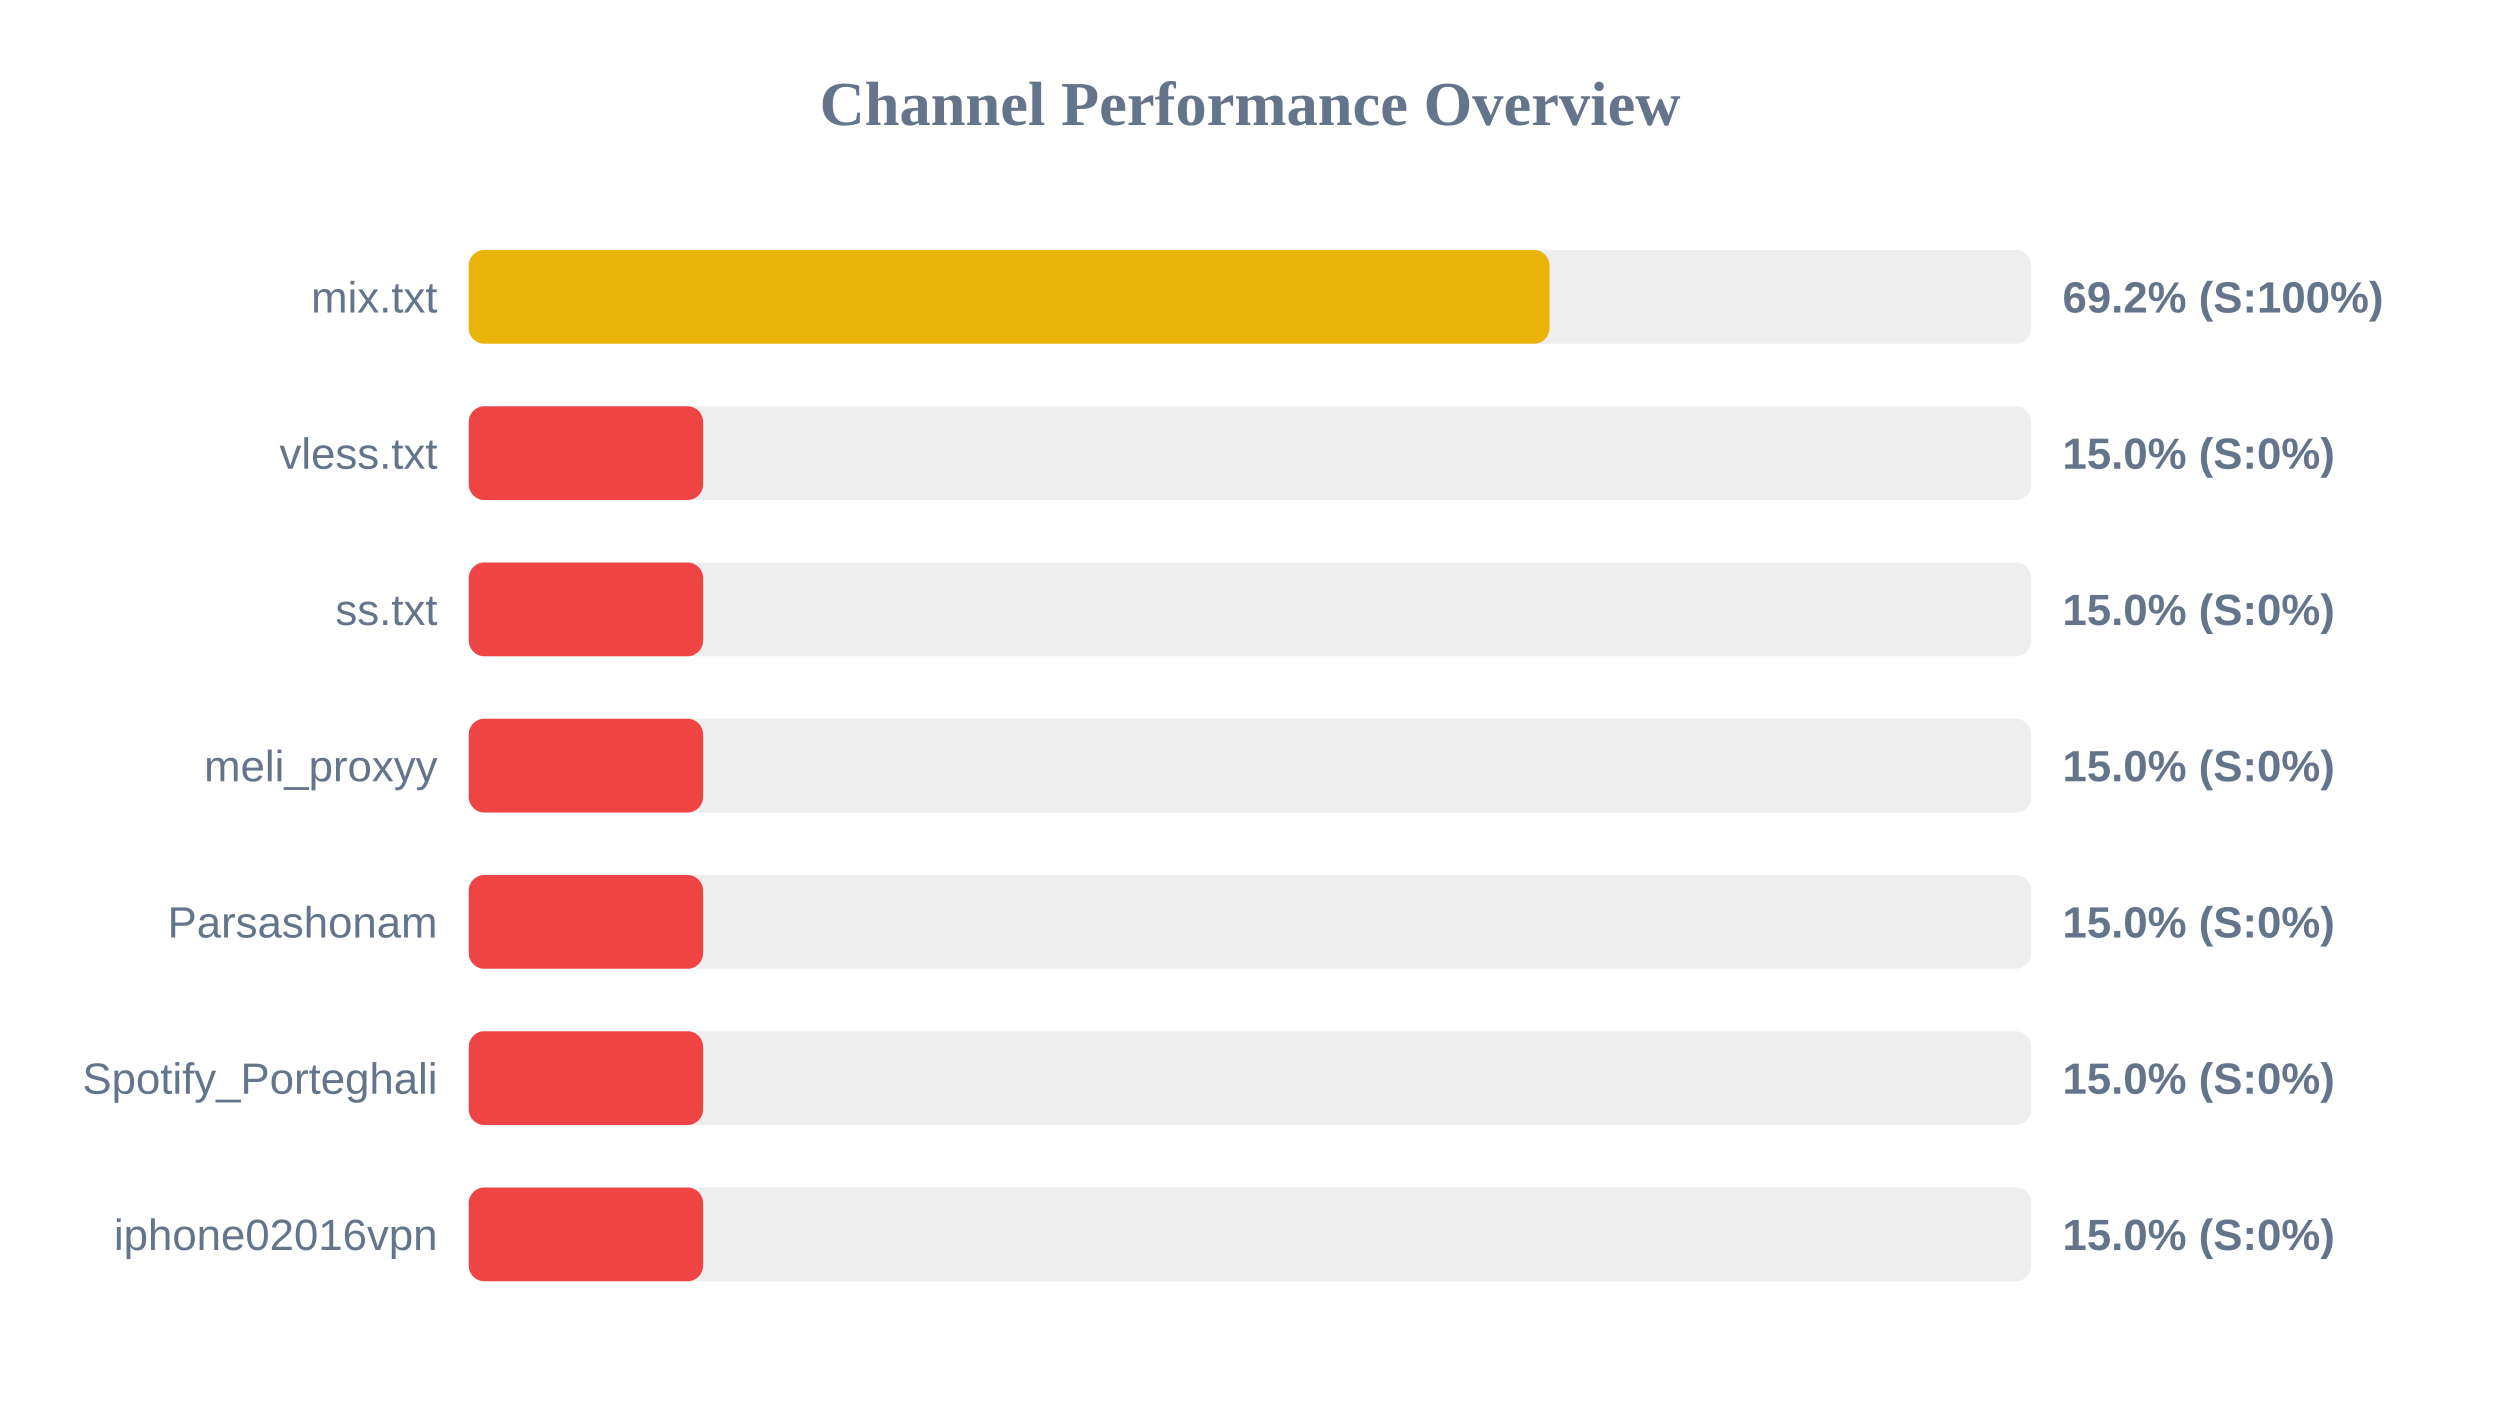
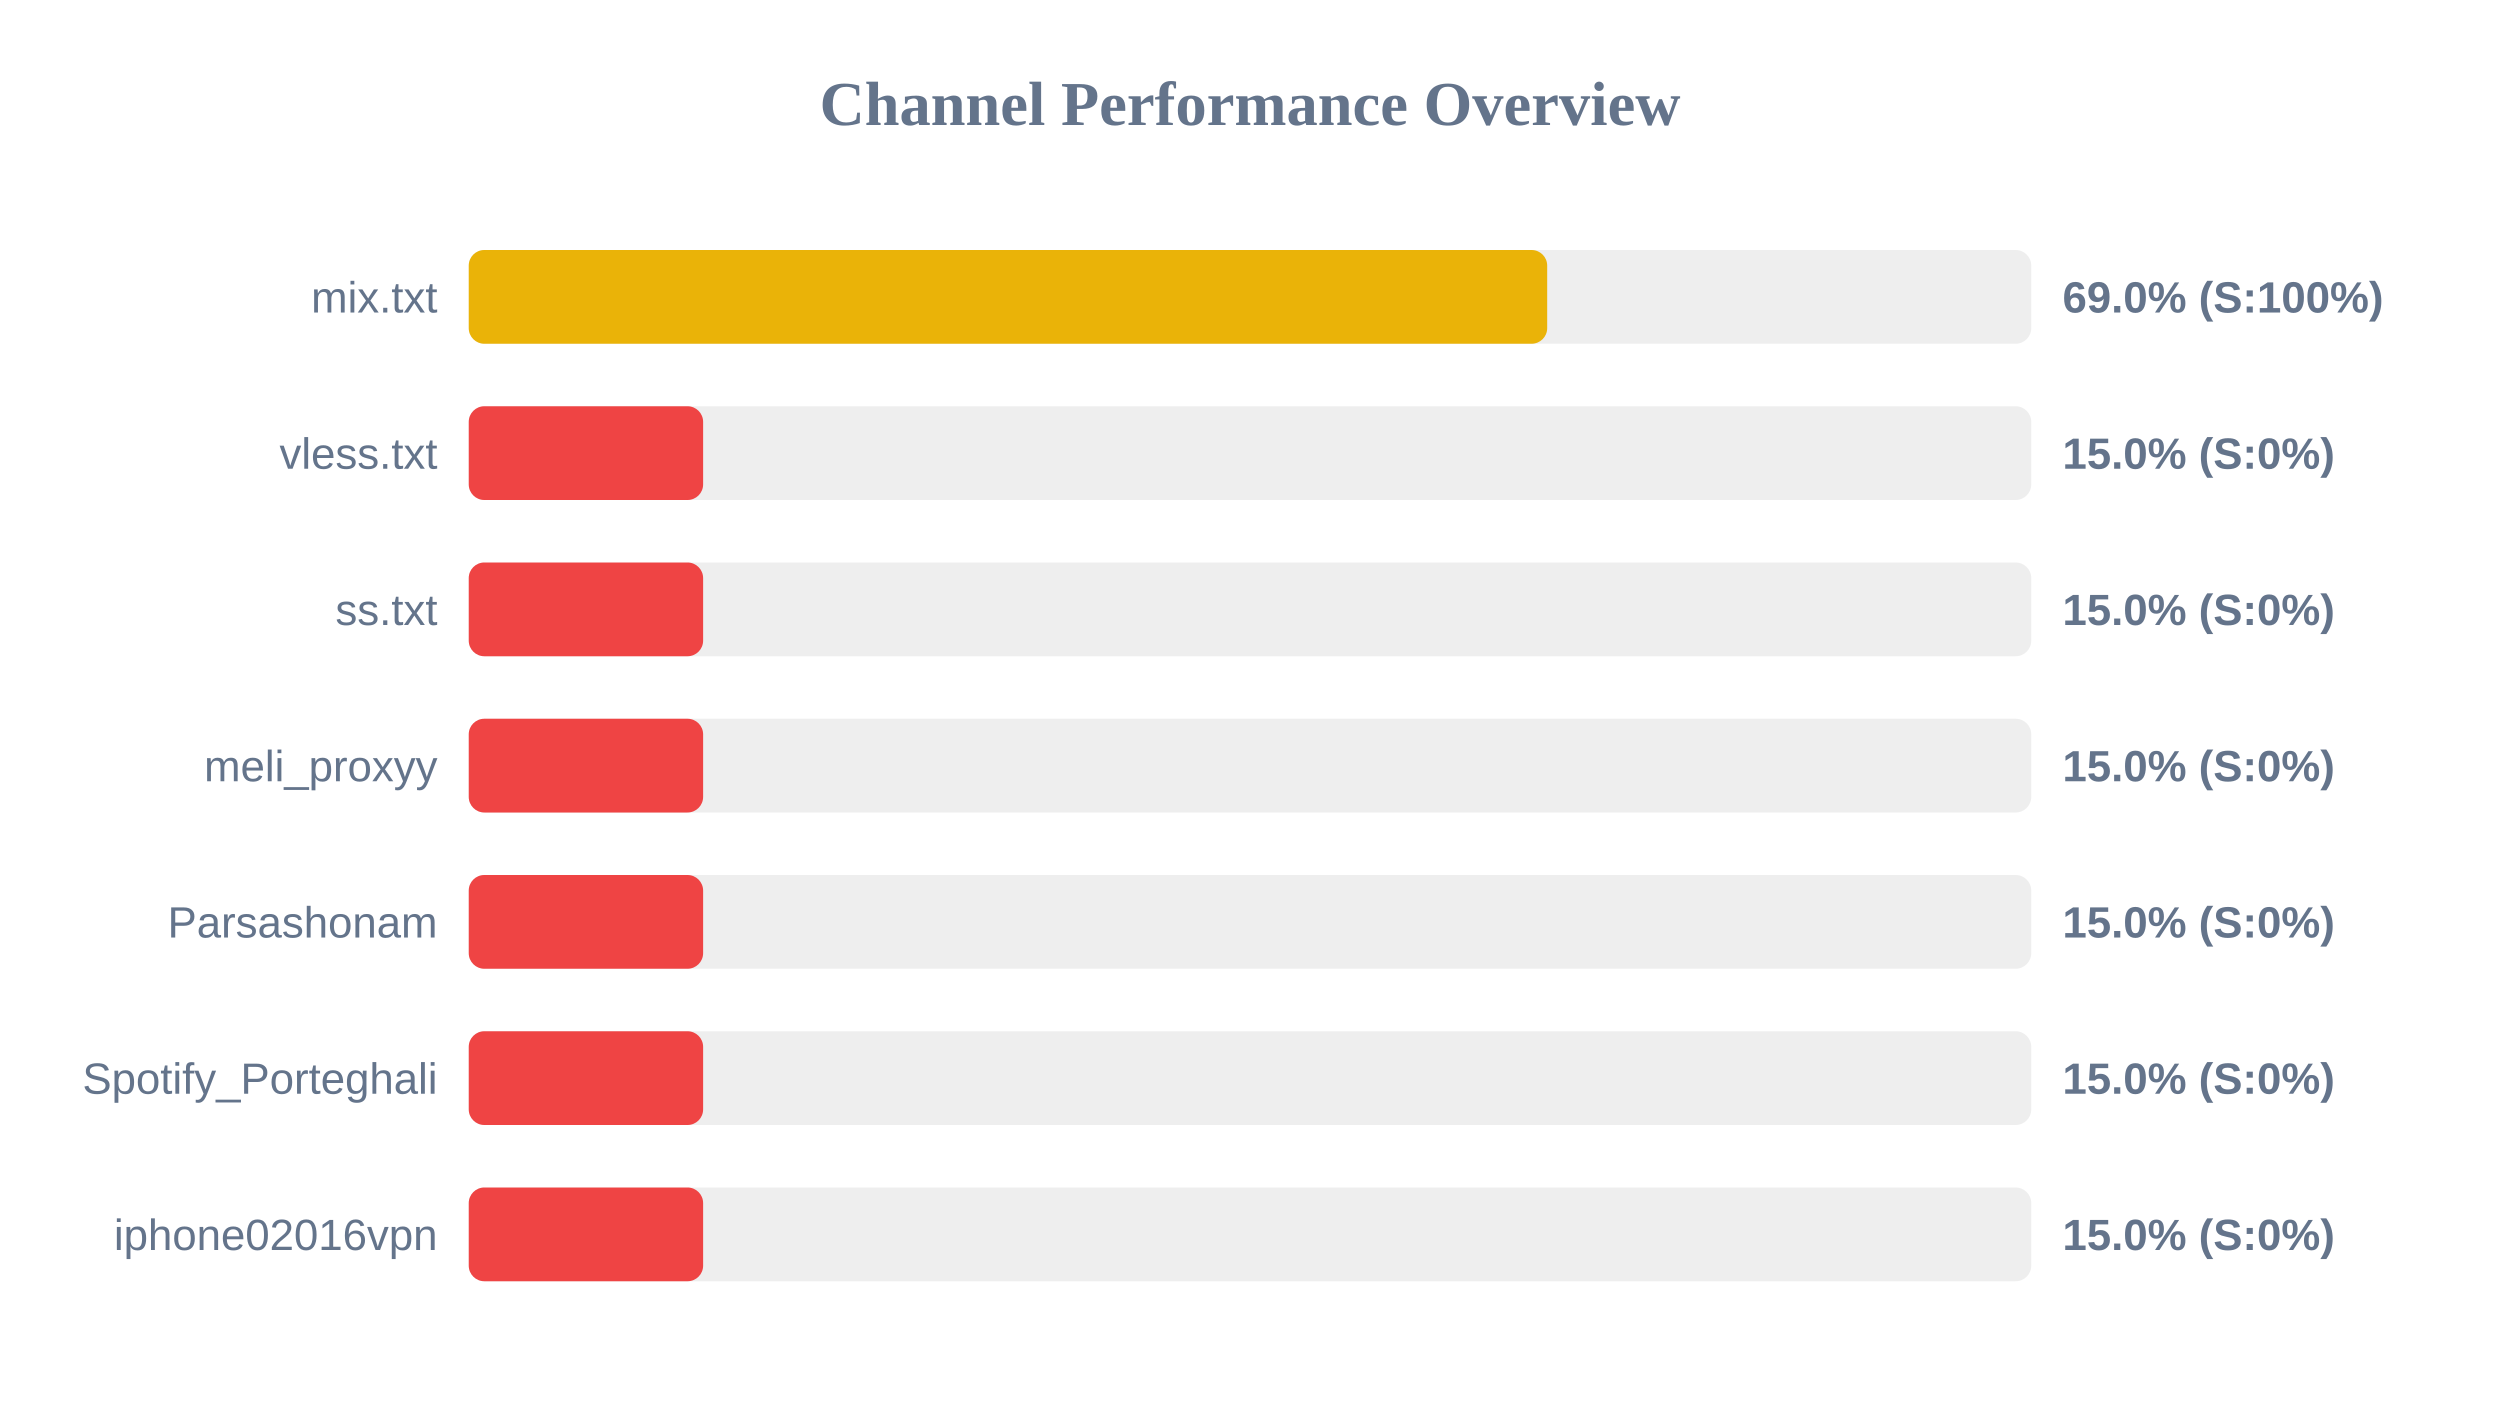
<svg xmlns="http://www.w3.org/2000/svg" width="800" height="450" version="1.1">
  <style>
        .row { font: 14px Arial; fill: #64748b; }
        .score { font: bold 14px Arial; fill: #64748b; }
    </style>
  <text x="400" y="40" text-anchor="middle" font-size="20px" font-weight="bold" fill="#64748b">Channel Performance Overview</text>
  <rect x="150" y="80" width="500" height="30" fill="#eee" rx="5" />
-   <rect x="150" y="80" width="345.85" height="30" fill="#eab308" rx="5" />
+   <rect x="150" y="80" width="345.1" height="30" fill="#eab308" rx="5" />
  <text x="140" y="100" text-anchor="end" class="row">mix.txt</text>
-   <text x="660" y="100" text-anchor="start" class="score">69.2% (S:100%)</text>
+   <text x="660" y="100" text-anchor="start" class="score">69.0% (S:100%)</text>
  <rect x="150" y="130" width="500" height="30" fill="#eee" rx="5" />
  <rect x="150" y="130" width="75.0" height="30" fill="#ef4444" rx="5" />
  <text x="140" y="150" text-anchor="end" class="row">vless.txt</text>
  <text x="660" y="150" text-anchor="start" class="score">15.0% (S:0%)</text>
  <rect x="150" y="180" width="500" height="30" fill="#eee" rx="5" />
  <rect x="150" y="180" width="75.0" height="30" fill="#ef4444" rx="5" />
  <text x="140" y="200" text-anchor="end" class="row">ss.txt</text>
  <text x="660" y="200" text-anchor="start" class="score">15.0% (S:0%)</text>
  <rect x="150" y="230" width="500" height="30" fill="#eee" rx="5" />
  <rect x="150" y="230" width="75.0" height="30" fill="#ef4444" rx="5" />
  <text x="140" y="250" text-anchor="end" class="row">meli_proxyy</text>
  <text x="660" y="250" text-anchor="start" class="score">15.0% (S:0%)</text>
  <rect x="150" y="280" width="500" height="30" fill="#eee" rx="5" />
  <rect x="150" y="280" width="75.0" height="30" fill="#ef4444" rx="5" />
  <text x="140" y="300" text-anchor="end" class="row">Parsashonam</text>
  <text x="660" y="300" text-anchor="start" class="score">15.0% (S:0%)</text>
  <rect x="150" y="330" width="500" height="30" fill="#eee" rx="5" />
  <rect x="150" y="330" width="75.0" height="30" fill="#ef4444" rx="5" />
  <text x="140" y="350" text-anchor="end" class="row">Spotify_Porteghali</text>
  <text x="660" y="350" text-anchor="start" class="score">15.0% (S:0%)</text>
  <rect x="150" y="380" width="500" height="30" fill="#eee" rx="5" />
  <rect x="150" y="380" width="75.0" height="30" fill="#ef4444" rx="5" />
  <text x="140" y="400" text-anchor="end" class="row">iphone02016vpn</text>
  <text x="660" y="400" text-anchor="start" class="score">15.0% (S:0%)</text>
</svg>
